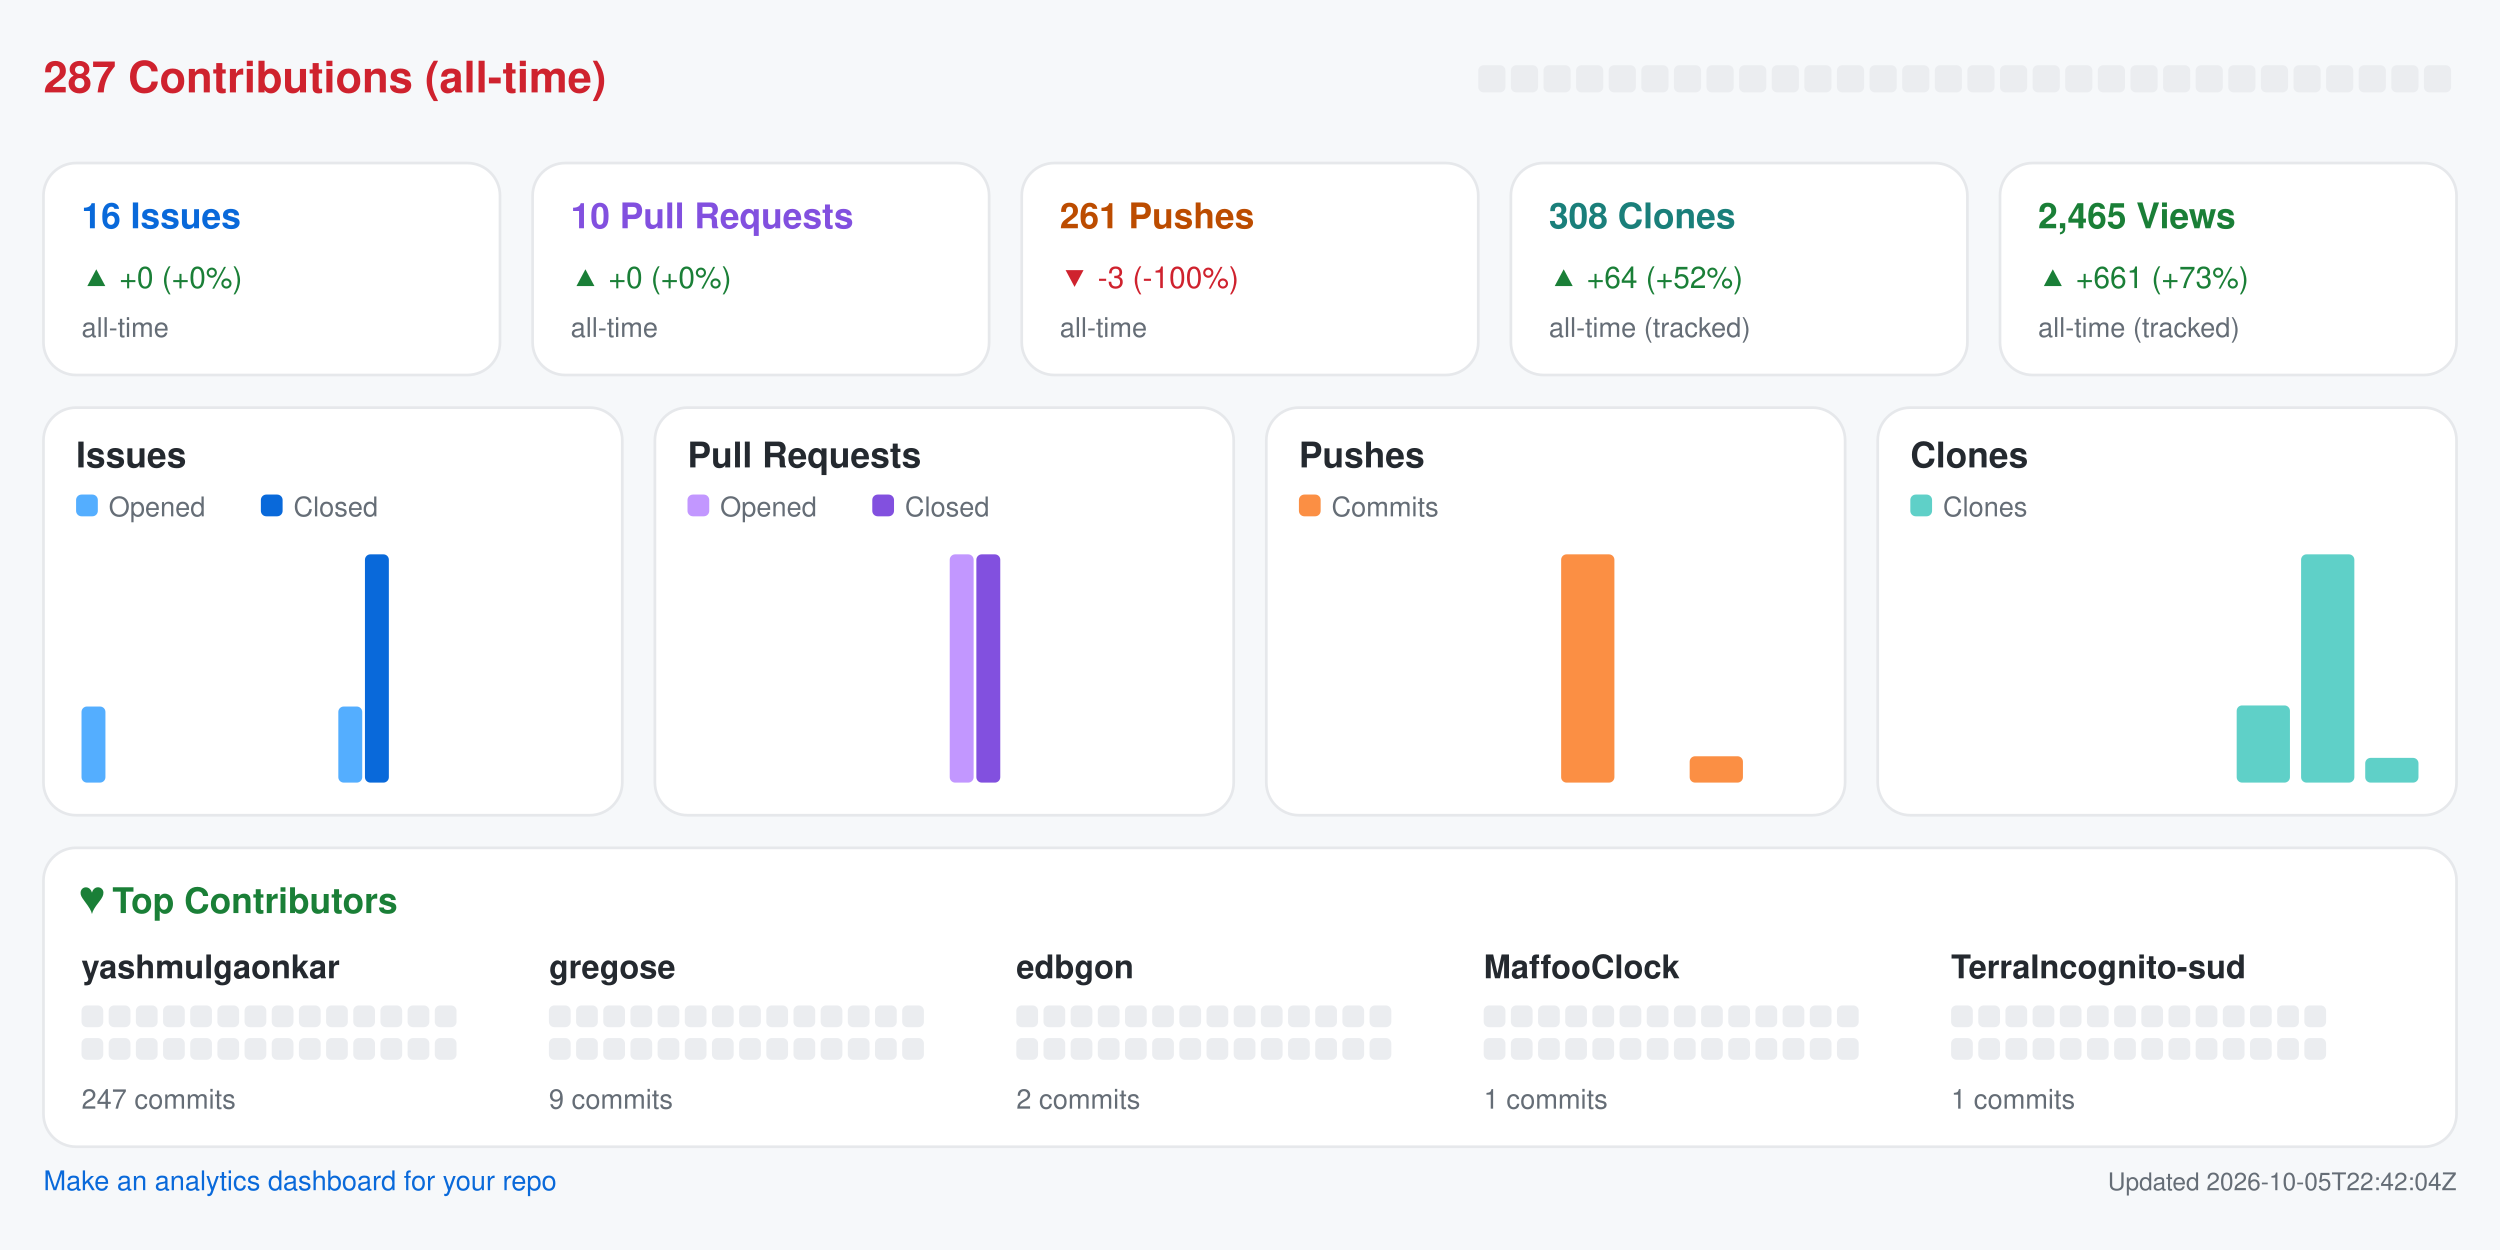
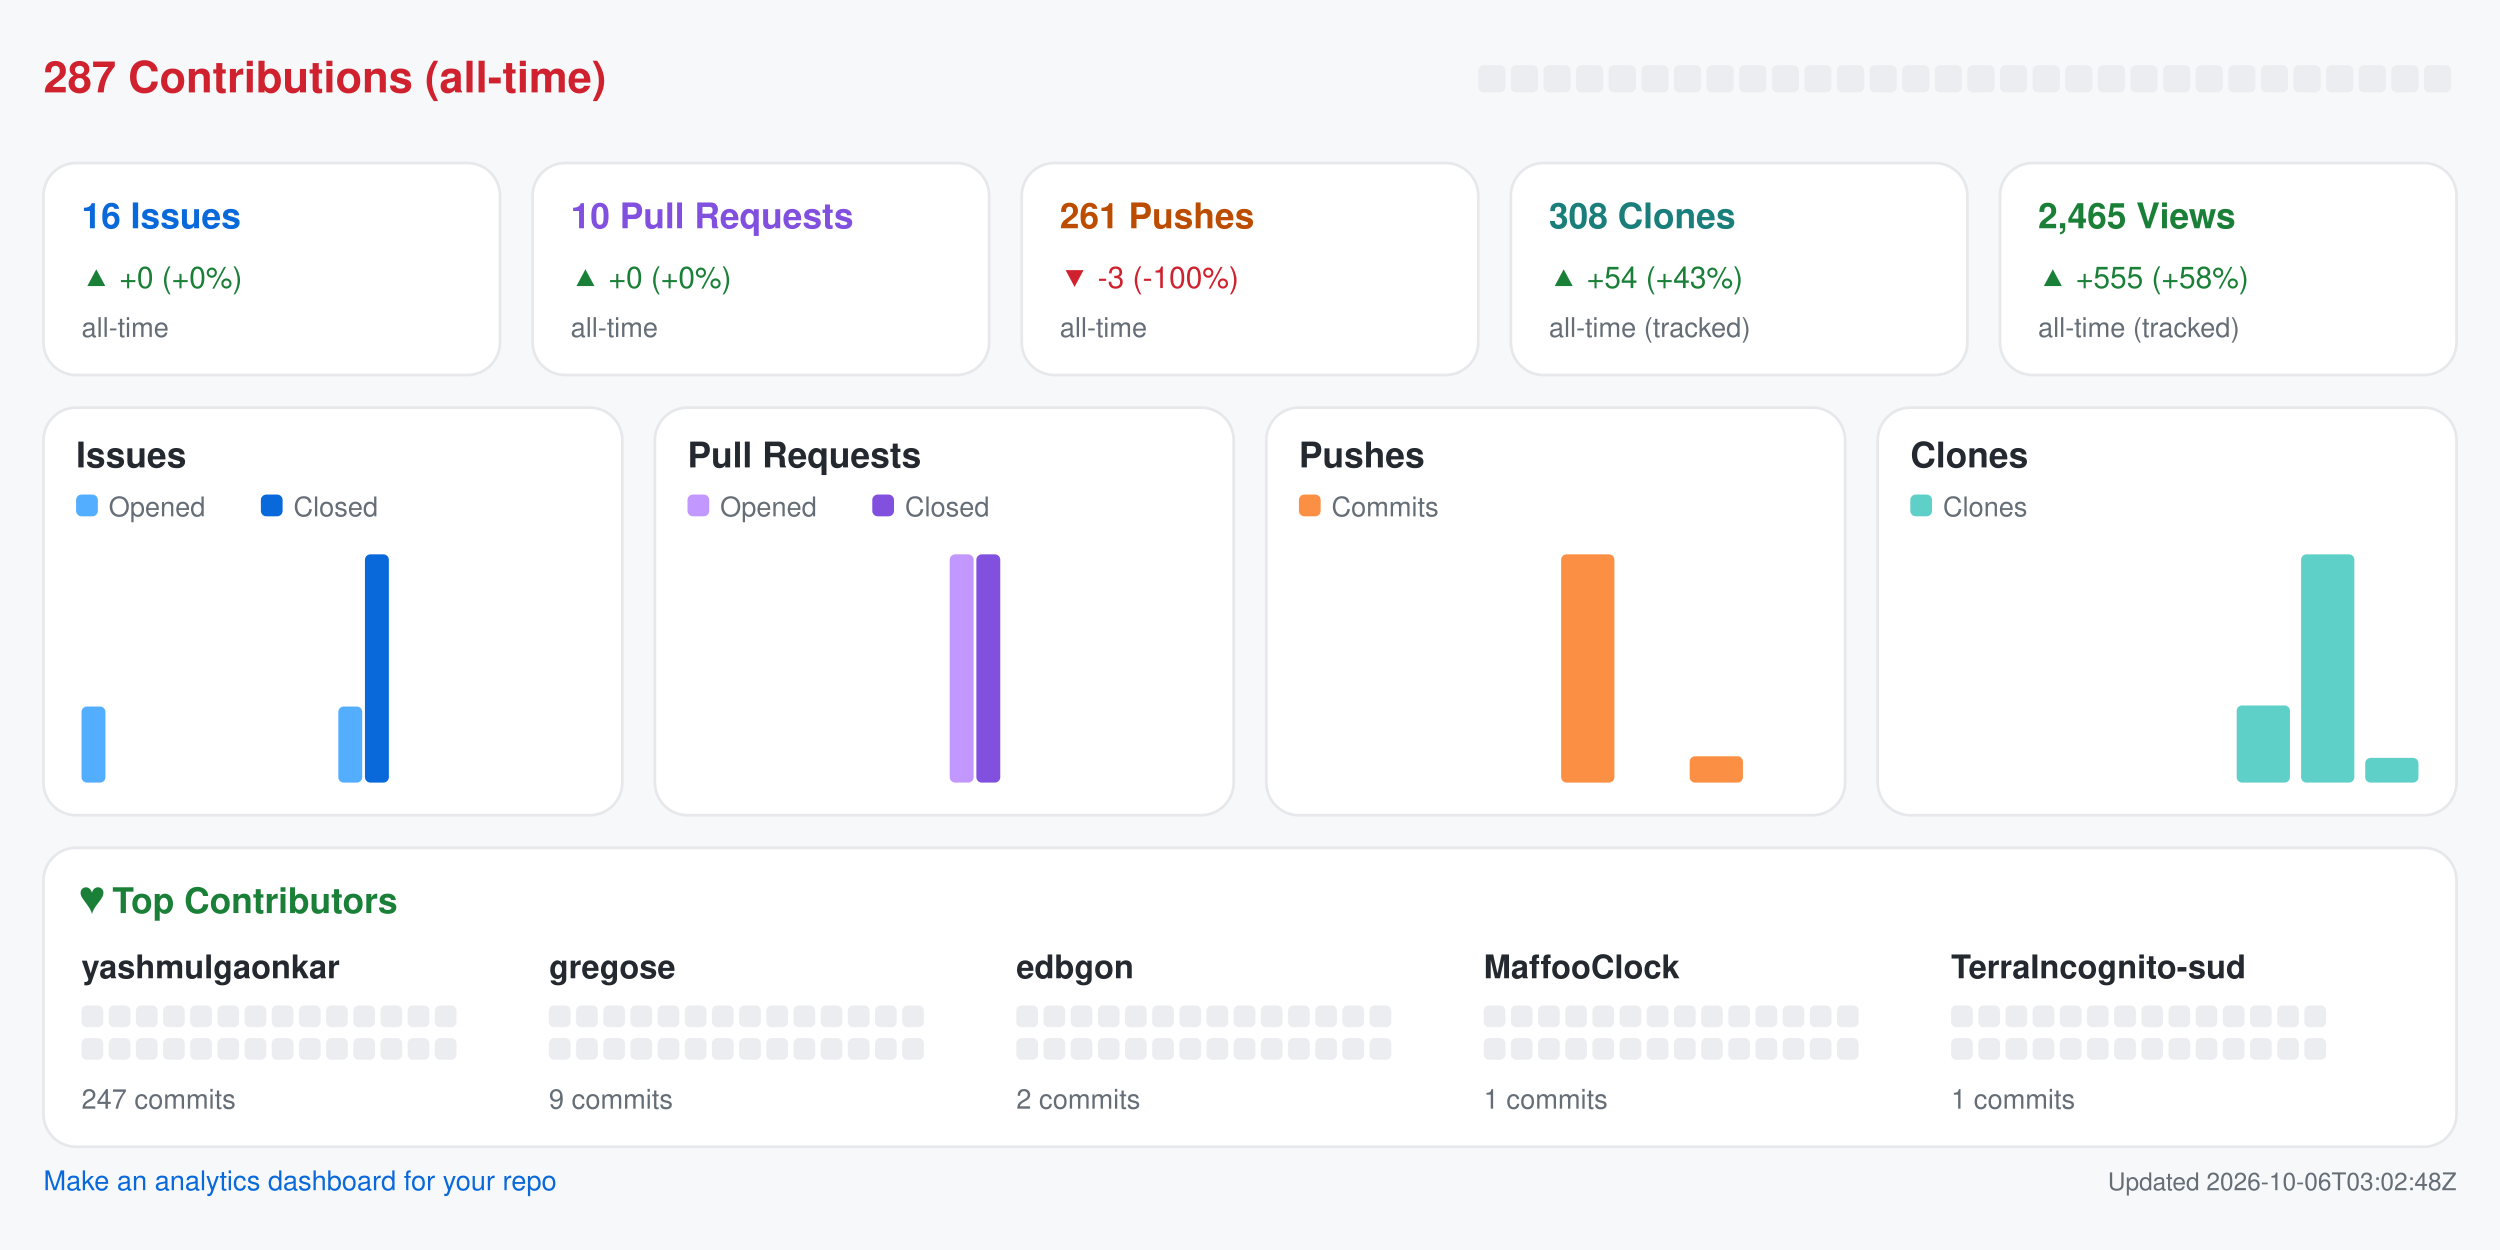
<svg xmlns="http://www.w3.org/2000/svg" width="920" height="460" viewBox="0 0 920 460" role="img" aria-label="Repository analytics for yashmulgaonkar/halo">
  <rect x="0.0" y="0.0" width="920.0" height="460.0" rx="0" fill="#f6f8fa" />
  <text x="16.0" y="34.0" fill="#cf222e" font-size="16" font-family="-apple-system,BlinkMacSystemFont,Segoe UI,Helvetica,Arial,sans-serif" font-weight="600" text-anchor="start">287 Contributions (all-time)</text>
  <rect x="544.0" y="24.0" width="10.0" height="10.0" rx="2" fill="#ebedf0" />
  <rect x="556.0" y="24.0" width="10.0" height="10.0" rx="2" fill="#ebedf0" />
  <rect x="568.0" y="24.0" width="10.0" height="10.0" rx="2" fill="#ebedf0" />
  <rect x="580.0" y="24.0" width="10.0" height="10.0" rx="2" fill="#ebedf0" />
  <rect x="592.0" y="24.0" width="10.0" height="10.0" rx="2" fill="#ebedf0" />
  <rect x="604.0" y="24.0" width="10.0" height="10.0" rx="2" fill="#ebedf0" />
  <rect x="616.0" y="24.0" width="10.0" height="10.0" rx="2" fill="#ebedf0" />
  <rect x="628.0" y="24.0" width="10.0" height="10.0" rx="2" fill="#ebedf0" />
  <rect x="640.0" y="24.0" width="10.0" height="10.0" rx="2" fill="#ebedf0" />
  <rect x="652.0" y="24.0" width="10.0" height="10.0" rx="2" fill="#ebedf0" />
  <rect x="664.0" y="24.0" width="10.0" height="10.0" rx="2" fill="#ebedf0" />
  <rect x="676.0" y="24.0" width="10.0" height="10.0" rx="2" fill="#ebedf0" />
  <rect x="688.0" y="24.0" width="10.0" height="10.0" rx="2" fill="#ebedf0" />
  <rect x="700.0" y="24.0" width="10.0" height="10.0" rx="2" fill="#ebedf0" />
  <rect x="712.0" y="24.0" width="10.0" height="10.0" rx="2" fill="#ebedf0" />
  <rect x="724.0" y="24.0" width="10.0" height="10.0" rx="2" fill="#ebedf0" />
  <rect x="736.0" y="24.0" width="10.0" height="10.0" rx="2" fill="#ebedf0" />
  <rect x="748.0" y="24.0" width="10.0" height="10.0" rx="2" fill="#ebedf0" />
  <rect x="760.0" y="24.0" width="10.0" height="10.0" rx="2" fill="#ebedf0" />
  <rect x="772.0" y="24.0" width="10.0" height="10.0" rx="2" fill="#ebedf0" />
  <rect x="784.0" y="24.0" width="10.0" height="10.0" rx="2" fill="#ebedf0" />
  <rect x="796.0" y="24.0" width="10.0" height="10.0" rx="2" fill="#ebedf0" />
  <rect x="808.0" y="24.0" width="10.0" height="10.0" rx="2" fill="#ebedf0" />
  <rect x="820.0" y="24.0" width="10.0" height="10.0" rx="2" fill="#ebedf0" />
  <rect x="832.0" y="24.0" width="10.0" height="10.0" rx="2" fill="#ebedf0" />
  <rect x="844.0" y="24.0" width="10.0" height="10.0" rx="2" fill="#ebedf0" />
  <rect x="856.0" y="24.0" width="10.0" height="10.0" rx="2" fill="#ebedf0" />
  <rect x="868.0" y="24.0" width="10.0" height="10.0" rx="2" fill="#ebedf0" />
  <rect x="880.0" y="24.0" width="10.0" height="10.0" rx="2" fill="#ebedf0" />
  <rect x="892.0" y="24.0" width="10.0" height="10.0" rx="2" fill="#ebedf0" />
  <rect x="16.0" y="60.0" width="168.0" height="78.0" rx="12" fill="#ffffff" stroke="#e6e8eb" />
  <text x="30.0" y="84.0" fill="#0969da" font-size="13" font-family="-apple-system,BlinkMacSystemFont,Segoe UI,Helvetica,Arial,sans-serif" font-weight="600" text-anchor="start">16 Issues</text>
  <text x="30.0" y="106.0" fill="#1a7f37" font-size="11" font-family="-apple-system,BlinkMacSystemFont,Segoe UI,Helvetica,Arial,sans-serif" font-weight="400" text-anchor="start">▲ +0 (+0%)</text>
  <text x="30.0" y="124.0" fill="#656d76" font-size="10" font-family="-apple-system,BlinkMacSystemFont,Segoe UI,Helvetica,Arial,sans-serif" font-weight="400" text-anchor="start">all-time</text>
  <rect x="196.0" y="60.0" width="168.0" height="78.0" rx="12" fill="#ffffff" stroke="#e6e8eb" />
  <text x="210.0" y="84.0" fill="#8250df" font-size="13" font-family="-apple-system,BlinkMacSystemFont,Segoe UI,Helvetica,Arial,sans-serif" font-weight="600" text-anchor="start">10 Pull Requests</text>
  <text x="210.0" y="106.0" fill="#1a7f37" font-size="11" font-family="-apple-system,BlinkMacSystemFont,Segoe UI,Helvetica,Arial,sans-serif" font-weight="400" text-anchor="start">▲ +0 (+0%)</text>
  <text x="210.0" y="124.0" fill="#656d76" font-size="10" font-family="-apple-system,BlinkMacSystemFont,Segoe UI,Helvetica,Arial,sans-serif" font-weight="400" text-anchor="start">all-time</text>
  <rect x="376.0" y="60.0" width="168.0" height="78.0" rx="12" fill="#ffffff" stroke="#e6e8eb" />
  <text x="390.0" y="84.0" fill="#bc4c00" font-size="13" font-family="-apple-system,BlinkMacSystemFont,Segoe UI,Helvetica,Arial,sans-serif" font-weight="600" text-anchor="start">261 Pushes</text>
  <text x="390.0" y="106.0" fill="#cf222e" font-size="11" font-family="-apple-system,BlinkMacSystemFont,Segoe UI,Helvetica,Arial,sans-serif" font-weight="400" text-anchor="start">▼ -3 (-100%)</text>
  <text x="390.0" y="124.0" fill="#656d76" font-size="10" font-family="-apple-system,BlinkMacSystemFont,Segoe UI,Helvetica,Arial,sans-serif" font-weight="400" text-anchor="start">all-time</text>
  <rect x="556.0" y="60.0" width="168.0" height="78.0" rx="12" fill="#ffffff" stroke="#e6e8eb" />
  <text x="570.0" y="84.0" fill="#1a7f7a" font-size="13" font-family="-apple-system,BlinkMacSystemFont,Segoe UI,Helvetica,Arial,sans-serif" font-weight="600" text-anchor="start">308 Clones</text>
-   <text x="570.0" y="106.0" fill="#1a7f37" font-size="11" font-family="-apple-system,BlinkMacSystemFont,Segoe UI,Helvetica,Arial,sans-serif" font-weight="400" text-anchor="start">▲ +64 (+52%)</text>
+   <text x="570.0" y="106.0" fill="#1a7f37" font-size="11" font-family="-apple-system,BlinkMacSystemFont,Segoe UI,Helvetica,Arial,sans-serif" font-weight="400" text-anchor="start">▲ +54 (+43%)</text>
  <text x="570.0" y="124.0" fill="#656d76" font-size="10" font-family="-apple-system,BlinkMacSystemFont,Segoe UI,Helvetica,Arial,sans-serif" font-weight="400" text-anchor="start">all-time (tracked)</text>
  <rect x="736.0" y="60.0" width="168.0" height="78.0" rx="12" fill="#ffffff" stroke="#e6e8eb" />
  <text x="750.0" y="84.0" fill="#1a7f37" font-size="13" font-family="-apple-system,BlinkMacSystemFont,Segoe UI,Helvetica,Arial,sans-serif" font-weight="600" text-anchor="start">2,465 Views</text>
-   <text x="750.0" y="106.0" fill="#1a7f37" font-size="11" font-family="-apple-system,BlinkMacSystemFont,Segoe UI,Helvetica,Arial,sans-serif" font-weight="400" text-anchor="start">▲ +661 (+73%)</text>
+   <text x="750.0" y="106.0" fill="#1a7f37" font-size="11" font-family="-apple-system,BlinkMacSystemFont,Segoe UI,Helvetica,Arial,sans-serif" font-weight="400" text-anchor="start">▲ +555 (+58%)</text>
  <text x="750.0" y="124.0" fill="#656d76" font-size="10" font-family="-apple-system,BlinkMacSystemFont,Segoe UI,Helvetica,Arial,sans-serif" font-weight="400" text-anchor="start">all-time (tracked)</text>
  <rect x="16.0" y="150.0" width="213.0" height="150.0" rx="12" fill="#ffffff" stroke="#e6e8eb" />
  <text x="28.0" y="172.0" fill="#24292f" font-size="13" font-family="-apple-system,BlinkMacSystemFont,Segoe UI,Helvetica,Arial,sans-serif" font-weight="600" text-anchor="start">Issues</text>
  <rect x="28.0" y="182.0" width="8.0" height="8.0" rx="2" fill="#54aeff" />
  <text x="40.0" y="190.0" fill="#656d76" font-size="10" font-family="-apple-system,BlinkMacSystemFont,Segoe UI,Helvetica,Arial,sans-serif" font-weight="400" text-anchor="start">Opened</text>
  <rect x="96.0" y="182.0" width="8.0" height="8.0" rx="2" fill="#0969da" />
  <text x="108.0" y="190.0" fill="#656d76" font-size="10" font-family="-apple-system,BlinkMacSystemFont,Segoe UI,Helvetica,Arial,sans-serif" font-weight="400" text-anchor="start">Closed</text>
  <rect x="30.0" y="260.0" width="8.8" height="28.0" rx="2" fill="#54aeff" />
  <rect x="39.8" y="288.0" width="8.8" height="0.0" rx="2" fill="#0969da" />
  <rect x="53.6" y="288.0" width="8.8" height="0.0" rx="2" fill="#54aeff" />
  <rect x="63.4" y="288.0" width="8.8" height="0.0" rx="2" fill="#0969da" />
  <rect x="77.2" y="288.0" width="8.8" height="0.0" rx="2" fill="#54aeff" />
  <rect x="87.1" y="288.0" width="8.8" height="0.0" rx="2" fill="#0969da" />
  <rect x="100.9" y="288.0" width="8.8" height="0.0" rx="2" fill="#54aeff" />
  <rect x="110.7" y="288.0" width="8.8" height="0.0" rx="2" fill="#0969da" />
  <rect x="124.5" y="260.0" width="8.8" height="28.0" rx="2" fill="#54aeff" />
  <rect x="134.3" y="204.0" width="8.8" height="84.0" rx="2" fill="#0969da" />
  <rect x="148.1" y="288.0" width="8.8" height="0.0" rx="2" fill="#54aeff" />
  <rect x="157.9" y="288.0" width="8.8" height="0.0" rx="2" fill="#0969da" />
  <rect x="171.8" y="288.0" width="8.8" height="0.0" rx="2" fill="#54aeff" />
  <rect x="181.6" y="288.0" width="8.8" height="0.0" rx="2" fill="#0969da" />
  <rect x="195.4" y="288.0" width="8.8" height="0.0" rx="2" fill="#54aeff" />
  <rect x="205.2" y="288.0" width="8.8" height="0.0" rx="2" fill="#0969da" />
  <rect x="241.0" y="150.0" width="213.0" height="150.0" rx="12" fill="#ffffff" stroke="#e6e8eb" />
  <text x="253.0" y="172.0" fill="#24292f" font-size="13" font-family="-apple-system,BlinkMacSystemFont,Segoe UI,Helvetica,Arial,sans-serif" font-weight="600" text-anchor="start">Pull Requests</text>
  <rect x="253.0" y="182.0" width="8.0" height="8.0" rx="2" fill="#c297ff" />
  <text x="265.0" y="190.0" fill="#656d76" font-size="10" font-family="-apple-system,BlinkMacSystemFont,Segoe UI,Helvetica,Arial,sans-serif" font-weight="400" text-anchor="start">Opened</text>
  <rect x="321.0" y="182.0" width="8.0" height="8.0" rx="2" fill="#8250df" />
  <text x="333.0" y="190.0" fill="#656d76" font-size="10" font-family="-apple-system,BlinkMacSystemFont,Segoe UI,Helvetica,Arial,sans-serif" font-weight="400" text-anchor="start">Closed</text>
  <rect x="255.0" y="288.0" width="8.8" height="0.0" rx="2" fill="#c297ff" />
  <rect x="264.8" y="288.0" width="8.8" height="0.0" rx="2" fill="#8250df" />
  <rect x="278.6" y="288.0" width="8.8" height="0.0" rx="2" fill="#c297ff" />
  <rect x="288.4" y="288.0" width="8.8" height="0.0" rx="2" fill="#8250df" />
  <rect x="302.2" y="288.0" width="8.8" height="0.0" rx="2" fill="#c297ff" />
  <rect x="312.1" y="288.0" width="8.8" height="0.0" rx="2" fill="#8250df" />
  <rect x="325.9" y="288.0" width="8.8" height="0.0" rx="2" fill="#c297ff" />
  <rect x="335.7" y="288.0" width="8.8" height="0.0" rx="2" fill="#8250df" />
  <rect x="349.5" y="204.0" width="8.8" height="84.0" rx="2" fill="#c297ff" />
  <rect x="359.3" y="204.0" width="8.8" height="84.0" rx="2" fill="#8250df" />
  <rect x="373.1" y="288.0" width="8.8" height="0.0" rx="2" fill="#c297ff" />
  <rect x="382.9" y="288.0" width="8.8" height="0.0" rx="2" fill="#8250df" />
  <rect x="396.8" y="288.0" width="8.8" height="0.0" rx="2" fill="#c297ff" />
  <rect x="406.6" y="288.0" width="8.8" height="0.0" rx="2" fill="#8250df" />
  <rect x="420.4" y="288.0" width="8.8" height="0.0" rx="2" fill="#c297ff" />
  <rect x="430.2" y="288.0" width="8.8" height="0.0" rx="2" fill="#8250df" />
  <rect x="466.0" y="150.0" width="213.0" height="150.0" rx="12" fill="#ffffff" stroke="#e6e8eb" />
  <text x="478.0" y="172.0" fill="#24292f" font-size="13" font-family="-apple-system,BlinkMacSystemFont,Segoe UI,Helvetica,Arial,sans-serif" font-weight="600" text-anchor="start">Pushes</text>
  <rect x="478.0" y="182.0" width="8.0" height="8.0" rx="2" fill="#fb8f44" />
  <text x="490.0" y="190.0" fill="#656d76" font-size="10" font-family="-apple-system,BlinkMacSystemFont,Segoe UI,Helvetica,Arial,sans-serif" font-weight="400" text-anchor="start">Commits</text>
  <rect x="480.0" y="288.0" width="19.6" height="0.0" rx="2" fill="#fb8f44" />
  <rect x="503.6" y="288.0" width="19.6" height="0.0" rx="2" fill="#fb8f44" />
  <rect x="527.2" y="288.0" width="19.6" height="0.0" rx="2" fill="#fb8f44" />
  <rect x="550.9" y="288.0" width="19.6" height="0.0" rx="2" fill="#fb8f44" />
  <rect x="574.5" y="204.0" width="19.6" height="84.0" rx="2" fill="#fb8f44" />
  <rect x="598.1" y="288.0" width="19.6" height="0.0" rx="2" fill="#fb8f44" />
  <rect x="621.8" y="278.3" width="19.6" height="9.7" rx="2" fill="#fb8f44" />
  <rect x="645.4" y="288.0" width="19.6" height="0.0" rx="2" fill="#fb8f44" />
  <rect x="691.0" y="150.0" width="213.0" height="150.0" rx="12" fill="#ffffff" stroke="#e6e8eb" />
  <text x="703.0" y="172.0" fill="#24292f" font-size="13" font-family="-apple-system,BlinkMacSystemFont,Segoe UI,Helvetica,Arial,sans-serif" font-weight="600" text-anchor="start">Clones</text>
  <rect x="703.0" y="182.0" width="8.0" height="8.0" rx="2" fill="#5fd0c8" />
  <text x="715.0" y="190.0" fill="#656d76" font-size="10" font-family="-apple-system,BlinkMacSystemFont,Segoe UI,Helvetica,Arial,sans-serif" font-weight="400" text-anchor="start">Clones</text>
  <rect x="705.0" y="288.0" width="19.6" height="0.0" rx="2" fill="#5fd0c8" />
  <rect x="728.6" y="288.0" width="19.6" height="0.0" rx="2" fill="#5fd0c8" />
  <rect x="752.2" y="288.0" width="19.6" height="0.0" rx="2" fill="#5fd0c8" />
  <rect x="775.9" y="288.0" width="19.6" height="0.0" rx="2" fill="#5fd0c8" />
  <rect x="799.5" y="288.0" width="19.6" height="0.0" rx="2" fill="#5fd0c8" />
  <rect x="823.1" y="259.6" width="19.6" height="28.4" rx="2" fill="#5fd0c8" />
  <rect x="846.8" y="204.0" width="19.6" height="84.0" rx="2" fill="#5fd0c8" />
  <rect x="870.4" y="278.9" width="19.6" height="9.1" rx="2" fill="#5fd0c8" />
  <rect x="16.0" y="312.0" width="888.0" height="110.0" rx="12" fill="#ffffff" stroke="#e6e8eb" />
  <text x="30.0" y="336.0" fill="#1a7f37" font-size="13" font-family="-apple-system,BlinkMacSystemFont,Segoe UI,Helvetica,Arial,sans-serif" font-weight="600" text-anchor="start">♥  Top Contributors</text>
  <text x="30.0" y="360.0" fill="#24292f" font-size="12" font-family="-apple-system,BlinkMacSystemFont,Segoe UI,Helvetica,Arial,sans-serif" font-weight="600" text-anchor="start">yashmulgaonkar</text>
  <rect x="30.0" y="370.0" width="8.0" height="8.0" rx="2" fill="#ebedf0" />
  <rect x="40.0" y="370.0" width="8.0" height="8.0" rx="2" fill="#ebedf0" />
  <rect x="50.0" y="370.0" width="8.0" height="8.0" rx="2" fill="#ebedf0" />
  <rect x="60.0" y="370.0" width="8.0" height="8.0" rx="2" fill="#ebedf0" />
  <rect x="70.0" y="370.0" width="8.0" height="8.0" rx="2" fill="#ebedf0" />
  <rect x="80.0" y="370.0" width="8.0" height="8.0" rx="2" fill="#ebedf0" />
  <rect x="90.0" y="370.0" width="8.0" height="8.0" rx="2" fill="#ebedf0" />
  <rect x="100.0" y="370.0" width="8.0" height="8.0" rx="2" fill="#ebedf0" />
  <rect x="110.0" y="370.0" width="8.0" height="8.0" rx="2" fill="#ebedf0" />
  <rect x="120.0" y="370.0" width="8.0" height="8.0" rx="2" fill="#ebedf0" />
  <rect x="130.0" y="370.0" width="8.0" height="8.0" rx="2" fill="#ebedf0" />
  <rect x="140.0" y="370.0" width="8.0" height="8.0" rx="2" fill="#ebedf0" />
  <rect x="150.0" y="370.0" width="8.0" height="8.0" rx="2" fill="#ebedf0" />
  <rect x="160.0" y="370.0" width="8.0" height="8.0" rx="2" fill="#ebedf0" />
  <rect x="30.0" y="382.0" width="8.0" height="8.0" rx="2" fill="#ebedf0" />
  <rect x="40.0" y="382.0" width="8.0" height="8.0" rx="2" fill="#ebedf0" />
  <rect x="50.0" y="382.0" width="8.0" height="8.0" rx="2" fill="#ebedf0" />
  <rect x="60.0" y="382.0" width="8.0" height="8.0" rx="2" fill="#ebedf0" />
  <rect x="70.0" y="382.0" width="8.0" height="8.0" rx="2" fill="#ebedf0" />
  <rect x="80.0" y="382.0" width="8.0" height="8.0" rx="2" fill="#ebedf0" />
  <rect x="90.0" y="382.0" width="8.0" height="8.0" rx="2" fill="#ebedf0" />
  <rect x="100.0" y="382.0" width="8.0" height="8.0" rx="2" fill="#ebedf0" />
  <rect x="110.0" y="382.0" width="8.0" height="8.0" rx="2" fill="#ebedf0" />
  <rect x="120.0" y="382.0" width="8.0" height="8.0" rx="2" fill="#ebedf0" />
  <rect x="130.0" y="382.0" width="8.0" height="8.0" rx="2" fill="#ebedf0" />
  <rect x="140.0" y="382.0" width="8.0" height="8.0" rx="2" fill="#ebedf0" />
  <rect x="150.0" y="382.0" width="8.0" height="8.0" rx="2" fill="#ebedf0" />
  <rect x="160.0" y="382.0" width="8.0" height="8.0" rx="2" fill="#ebedf0" />
  <text x="30.0" y="408.0" fill="#656d76" font-size="10" font-family="-apple-system,BlinkMacSystemFont,Segoe UI,Helvetica,Arial,sans-serif" font-weight="400" text-anchor="start">247 commits</text>
  <text x="202.0" y="360.0" fill="#24292f" font-size="12" font-family="-apple-system,BlinkMacSystemFont,Segoe UI,Helvetica,Arial,sans-serif" font-weight="600" text-anchor="start">gregose</text>
  <rect x="202.0" y="370.0" width="8.0" height="8.0" rx="2" fill="#ebedf0" />
  <rect x="212.0" y="370.0" width="8.0" height="8.0" rx="2" fill="#ebedf0" />
  <rect x="222.0" y="370.0" width="8.0" height="8.0" rx="2" fill="#ebedf0" />
  <rect x="232.0" y="370.0" width="8.0" height="8.0" rx="2" fill="#ebedf0" />
  <rect x="242.0" y="370.0" width="8.0" height="8.0" rx="2" fill="#ebedf0" />
  <rect x="252.0" y="370.0" width="8.0" height="8.0" rx="2" fill="#ebedf0" />
  <rect x="262.0" y="370.0" width="8.0" height="8.0" rx="2" fill="#ebedf0" />
  <rect x="272.0" y="370.0" width="8.0" height="8.0" rx="2" fill="#ebedf0" />
  <rect x="282.0" y="370.0" width="8.0" height="8.0" rx="2" fill="#ebedf0" />
  <rect x="292.0" y="370.0" width="8.0" height="8.0" rx="2" fill="#ebedf0" />
  <rect x="302.0" y="370.0" width="8.0" height="8.0" rx="2" fill="#ebedf0" />
  <rect x="312.0" y="370.0" width="8.0" height="8.0" rx="2" fill="#ebedf0" />
  <rect x="322.0" y="370.0" width="8.0" height="8.0" rx="2" fill="#ebedf0" />
  <rect x="332.0" y="370.0" width="8.0" height="8.0" rx="2" fill="#ebedf0" />
  <rect x="202.0" y="382.0" width="8.0" height="8.0" rx="2" fill="#ebedf0" />
  <rect x="212.0" y="382.0" width="8.0" height="8.0" rx="2" fill="#ebedf0" />
  <rect x="222.0" y="382.0" width="8.0" height="8.0" rx="2" fill="#ebedf0" />
  <rect x="232.0" y="382.0" width="8.0" height="8.0" rx="2" fill="#ebedf0" />
  <rect x="242.0" y="382.0" width="8.0" height="8.0" rx="2" fill="#ebedf0" />
  <rect x="252.0" y="382.0" width="8.0" height="8.0" rx="2" fill="#ebedf0" />
  <rect x="262.0" y="382.0" width="8.0" height="8.0" rx="2" fill="#ebedf0" />
  <rect x="272.0" y="382.0" width="8.0" height="8.0" rx="2" fill="#ebedf0" />
  <rect x="282.0" y="382.0" width="8.0" height="8.0" rx="2" fill="#ebedf0" />
  <rect x="292.0" y="382.0" width="8.0" height="8.0" rx="2" fill="#ebedf0" />
  <rect x="302.0" y="382.0" width="8.0" height="8.0" rx="2" fill="#ebedf0" />
  <rect x="312.0" y="382.0" width="8.0" height="8.0" rx="2" fill="#ebedf0" />
  <rect x="322.0" y="382.0" width="8.0" height="8.0" rx="2" fill="#ebedf0" />
  <rect x="332.0" y="382.0" width="8.0" height="8.0" rx="2" fill="#ebedf0" />
  <text x="202.0" y="408.0" fill="#656d76" font-size="10" font-family="-apple-system,BlinkMacSystemFont,Segoe UI,Helvetica,Arial,sans-serif" font-weight="400" text-anchor="start">9 commits</text>
  <text x="374.0" y="360.0" fill="#24292f" font-size="12" font-family="-apple-system,BlinkMacSystemFont,Segoe UI,Helvetica,Arial,sans-serif" font-weight="600" text-anchor="start">edbgon</text>
  <rect x="374.0" y="370.0" width="8.0" height="8.0" rx="2" fill="#ebedf0" />
  <rect x="384.0" y="370.0" width="8.0" height="8.0" rx="2" fill="#ebedf0" />
  <rect x="394.0" y="370.0" width="8.0" height="8.0" rx="2" fill="#ebedf0" />
  <rect x="404.0" y="370.0" width="8.0" height="8.0" rx="2" fill="#ebedf0" />
  <rect x="414.0" y="370.0" width="8.0" height="8.0" rx="2" fill="#ebedf0" />
  <rect x="424.0" y="370.0" width="8.0" height="8.0" rx="2" fill="#ebedf0" />
  <rect x="434.0" y="370.0" width="8.0" height="8.0" rx="2" fill="#ebedf0" />
  <rect x="444.0" y="370.0" width="8.0" height="8.0" rx="2" fill="#ebedf0" />
  <rect x="454.0" y="370.0" width="8.0" height="8.0" rx="2" fill="#ebedf0" />
  <rect x="464.0" y="370.0" width="8.0" height="8.0" rx="2" fill="#ebedf0" />
  <rect x="474.0" y="370.0" width="8.0" height="8.0" rx="2" fill="#ebedf0" />
  <rect x="484.0" y="370.0" width="8.0" height="8.0" rx="2" fill="#ebedf0" />
  <rect x="494.0" y="370.0" width="8.0" height="8.0" rx="2" fill="#ebedf0" />
  <rect x="504.0" y="370.0" width="8.0" height="8.0" rx="2" fill="#ebedf0" />
  <rect x="374.0" y="382.0" width="8.0" height="8.0" rx="2" fill="#ebedf0" />
  <rect x="384.0" y="382.0" width="8.0" height="8.0" rx="2" fill="#ebedf0" />
  <rect x="394.0" y="382.0" width="8.0" height="8.0" rx="2" fill="#ebedf0" />
  <rect x="404.0" y="382.0" width="8.0" height="8.0" rx="2" fill="#ebedf0" />
  <rect x="414.0" y="382.0" width="8.0" height="8.0" rx="2" fill="#ebedf0" />
  <rect x="424.0" y="382.0" width="8.0" height="8.0" rx="2" fill="#ebedf0" />
  <rect x="434.0" y="382.0" width="8.0" height="8.0" rx="2" fill="#ebedf0" />
  <rect x="444.0" y="382.0" width="8.0" height="8.0" rx="2" fill="#ebedf0" />
  <rect x="454.0" y="382.0" width="8.0" height="8.0" rx="2" fill="#ebedf0" />
  <rect x="464.0" y="382.0" width="8.0" height="8.0" rx="2" fill="#ebedf0" />
  <rect x="474.0" y="382.0" width="8.0" height="8.0" rx="2" fill="#ebedf0" />
  <rect x="484.0" y="382.0" width="8.0" height="8.0" rx="2" fill="#ebedf0" />
  <rect x="494.0" y="382.0" width="8.0" height="8.0" rx="2" fill="#ebedf0" />
  <rect x="504.0" y="382.0" width="8.0" height="8.0" rx="2" fill="#ebedf0" />
  <text x="374.0" y="408.0" fill="#656d76" font-size="10" font-family="-apple-system,BlinkMacSystemFont,Segoe UI,Helvetica,Arial,sans-serif" font-weight="400" text-anchor="start">2 commits</text>
  <text x="546.0" y="360.0" fill="#24292f" font-size="12" font-family="-apple-system,BlinkMacSystemFont,Segoe UI,Helvetica,Arial,sans-serif" font-weight="600" text-anchor="start">MaffooClock</text>
  <rect x="546.0" y="370.0" width="8.0" height="8.0" rx="2" fill="#ebedf0" />
  <rect x="556.0" y="370.0" width="8.0" height="8.0" rx="2" fill="#ebedf0" />
  <rect x="566.0" y="370.0" width="8.0" height="8.0" rx="2" fill="#ebedf0" />
  <rect x="576.0" y="370.0" width="8.0" height="8.0" rx="2" fill="#ebedf0" />
  <rect x="586.0" y="370.0" width="8.0" height="8.0" rx="2" fill="#ebedf0" />
  <rect x="596.0" y="370.0" width="8.0" height="8.0" rx="2" fill="#ebedf0" />
  <rect x="606.0" y="370.0" width="8.0" height="8.0" rx="2" fill="#ebedf0" />
  <rect x="616.0" y="370.0" width="8.0" height="8.0" rx="2" fill="#ebedf0" />
  <rect x="626.0" y="370.0" width="8.0" height="8.0" rx="2" fill="#ebedf0" />
  <rect x="636.0" y="370.0" width="8.0" height="8.0" rx="2" fill="#ebedf0" />
  <rect x="646.0" y="370.0" width="8.0" height="8.0" rx="2" fill="#ebedf0" />
  <rect x="656.0" y="370.0" width="8.0" height="8.0" rx="2" fill="#ebedf0" />
  <rect x="666.0" y="370.0" width="8.0" height="8.0" rx="2" fill="#ebedf0" />
  <rect x="676.0" y="370.0" width="8.0" height="8.0" rx="2" fill="#ebedf0" />
  <rect x="546.0" y="382.0" width="8.0" height="8.0" rx="2" fill="#ebedf0" />
  <rect x="556.0" y="382.0" width="8.0" height="8.0" rx="2" fill="#ebedf0" />
  <rect x="566.0" y="382.0" width="8.0" height="8.0" rx="2" fill="#ebedf0" />
  <rect x="576.0" y="382.0" width="8.0" height="8.0" rx="2" fill="#ebedf0" />
  <rect x="586.0" y="382.0" width="8.0" height="8.0" rx="2" fill="#ebedf0" />
  <rect x="596.0" y="382.0" width="8.0" height="8.0" rx="2" fill="#ebedf0" />
  <rect x="606.0" y="382.0" width="8.0" height="8.0" rx="2" fill="#ebedf0" />
  <rect x="616.0" y="382.0" width="8.0" height="8.0" rx="2" fill="#ebedf0" />
  <rect x="626.0" y="382.0" width="8.0" height="8.0" rx="2" fill="#ebedf0" />
  <rect x="636.0" y="382.0" width="8.0" height="8.0" rx="2" fill="#ebedf0" />
  <rect x="646.0" y="382.0" width="8.0" height="8.0" rx="2" fill="#ebedf0" />
  <rect x="656.0" y="382.0" width="8.0" height="8.0" rx="2" fill="#ebedf0" />
  <rect x="666.0" y="382.0" width="8.0" height="8.0" rx="2" fill="#ebedf0" />
  <rect x="676.0" y="382.0" width="8.0" height="8.0" rx="2" fill="#ebedf0" />
  <text x="546.0" y="408.0" fill="#656d76" font-size="10" font-family="-apple-system,BlinkMacSystemFont,Segoe UI,Helvetica,Arial,sans-serif" font-weight="400" text-anchor="start">1 commits</text>
  <text x="718.0" y="360.0" fill="#24292f" font-size="12" font-family="-apple-system,BlinkMacSystemFont,Segoe UI,Helvetica,Arial,sans-serif" font-weight="600" text-anchor="start">TerraIncognito-sud</text>
  <rect x="718.0" y="370.0" width="8.0" height="8.0" rx="2" fill="#ebedf0" />
  <rect x="728.0" y="370.0" width="8.0" height="8.0" rx="2" fill="#ebedf0" />
  <rect x="738.0" y="370.0" width="8.0" height="8.0" rx="2" fill="#ebedf0" />
  <rect x="748.0" y="370.0" width="8.0" height="8.0" rx="2" fill="#ebedf0" />
  <rect x="758.0" y="370.0" width="8.0" height="8.0" rx="2" fill="#ebedf0" />
  <rect x="768.0" y="370.0" width="8.0" height="8.0" rx="2" fill="#ebedf0" />
  <rect x="778.0" y="370.0" width="8.0" height="8.0" rx="2" fill="#ebedf0" />
  <rect x="788.0" y="370.0" width="8.0" height="8.0" rx="2" fill="#ebedf0" />
  <rect x="798.0" y="370.0" width="8.0" height="8.0" rx="2" fill="#ebedf0" />
  <rect x="808.0" y="370.0" width="8.0" height="8.0" rx="2" fill="#ebedf0" />
  <rect x="818.0" y="370.0" width="8.0" height="8.0" rx="2" fill="#ebedf0" />
  <rect x="828.0" y="370.0" width="8.0" height="8.0" rx="2" fill="#ebedf0" />
  <rect x="838.0" y="370.0" width="8.0" height="8.0" rx="2" fill="#ebedf0" />
  <rect x="848.0" y="370.0" width="8.0" height="8.0" rx="2" fill="#ebedf0" />
  <rect x="718.0" y="382.0" width="8.0" height="8.0" rx="2" fill="#ebedf0" />
  <rect x="728.0" y="382.0" width="8.0" height="8.0" rx="2" fill="#ebedf0" />
  <rect x="738.0" y="382.0" width="8.0" height="8.0" rx="2" fill="#ebedf0" />
  <rect x="748.0" y="382.0" width="8.0" height="8.0" rx="2" fill="#ebedf0" />
  <rect x="758.0" y="382.0" width="8.0" height="8.0" rx="2" fill="#ebedf0" />
  <rect x="768.0" y="382.0" width="8.0" height="8.0" rx="2" fill="#ebedf0" />
  <rect x="778.0" y="382.0" width="8.0" height="8.0" rx="2" fill="#ebedf0" />
  <rect x="788.0" y="382.0" width="8.0" height="8.0" rx="2" fill="#ebedf0" />
  <rect x="798.0" y="382.0" width="8.0" height="8.0" rx="2" fill="#ebedf0" />
  <rect x="808.0" y="382.0" width="8.0" height="8.0" rx="2" fill="#ebedf0" />
  <rect x="818.0" y="382.0" width="8.0" height="8.0" rx="2" fill="#ebedf0" />
  <rect x="828.0" y="382.0" width="8.0" height="8.0" rx="2" fill="#ebedf0" />
  <rect x="838.0" y="382.0" width="8.0" height="8.0" rx="2" fill="#ebedf0" />
  <rect x="848.0" y="382.0" width="8.0" height="8.0" rx="2" fill="#ebedf0" />
  <text x="718.0" y="408.0" fill="#656d76" font-size="10" font-family="-apple-system,BlinkMacSystemFont,Segoe UI,Helvetica,Arial,sans-serif" font-weight="400" text-anchor="start">1 commits</text>
  <a href="https://github.com/yashmulgaonkar/repo-analytics" target="_blank" rel="noopener noreferrer">
    <text x="16.0" y="438.0" fill="#0969da" font-size="10" font-family="-apple-system,BlinkMacSystemFont,Segoe UI,Helvetica,Arial,sans-serif" font-weight="400" text-anchor="start">Make an analytics dashboard for your repo</text>
  </a>
-   <text x="904.0" y="438.0" fill="#656d76" font-size="9" font-family="-apple-system,BlinkMacSystemFont,Segoe UI,Helvetica,Arial,sans-serif" font-weight="400" text-anchor="end">Updated 2026-10-05T22:42:04Z</text>
+   <text x="904.0" y="438.0" fill="#656d76" font-size="9" font-family="-apple-system,BlinkMacSystemFont,Segoe UI,Helvetica,Arial,sans-serif" font-weight="400" text-anchor="end">Updated 2026-10-06T03:02:48Z</text>
</svg>
